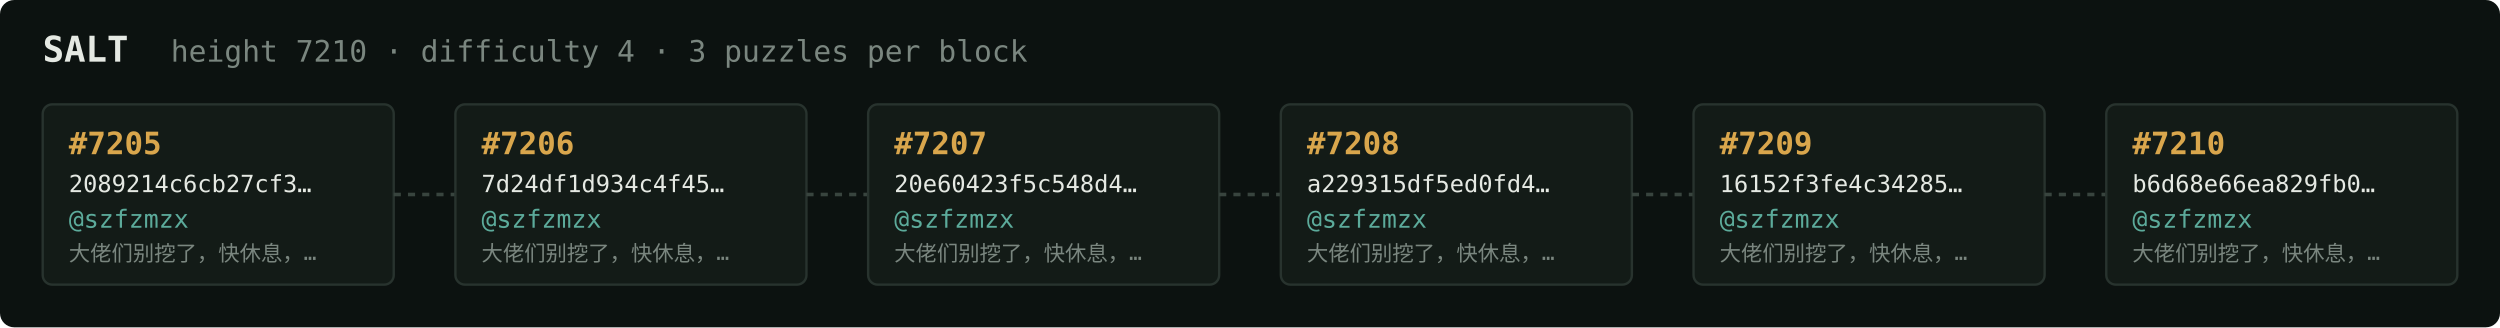
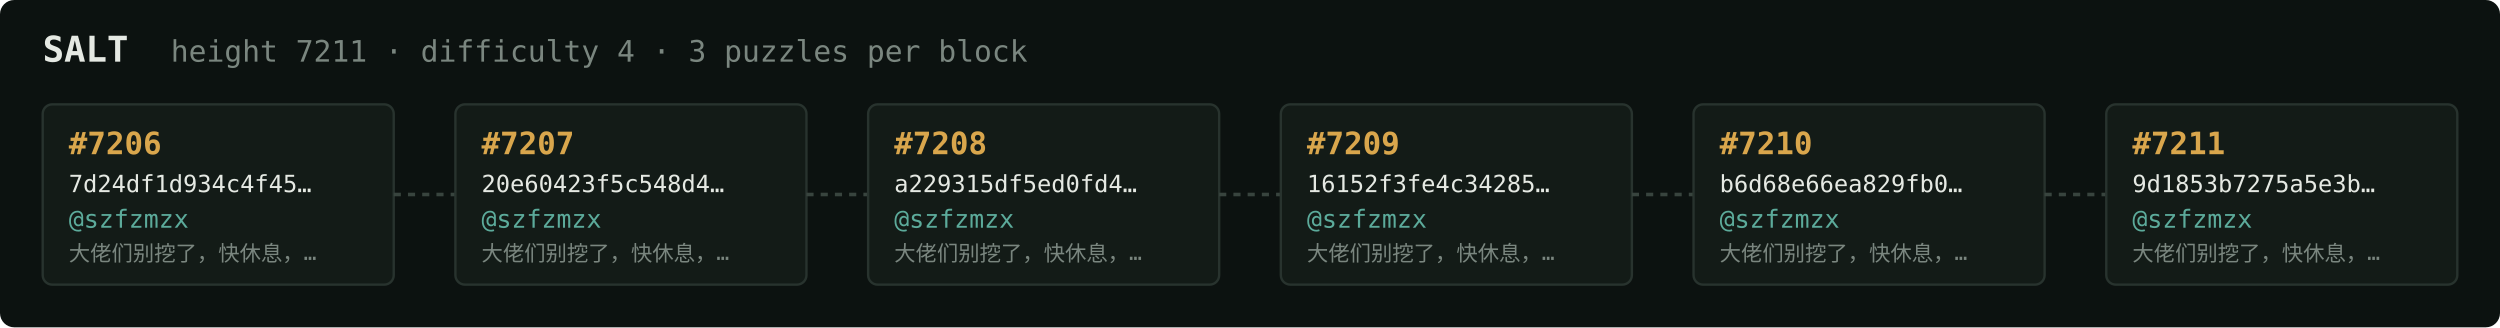
<svg xmlns="http://www.w3.org/2000/svg" width="1054" height="138" viewBox="0 0 1054 138" font-family="ui-monospace,SFMono-Regular,Menlo,monospace">
  <rect fill="#0c1210" width="1054" height="138" rx="6" />
  <text x="18" y="26" fill="#e5e9e3" font-size="15" font-weight="700">SALT</text>
-   <text x="72" y="26" fill="#7a867f" font-size="12.5">height 7210 · difficulty 4 · 3 puzzles per block</text>
+   <text x="72" y="26" fill="#7a867f" font-size="12.5">height 7211 · difficulty 4 · 3 puzzles per block</text>
  <rect x="18" y="44" width="148" height="76" rx="4" fill="#131b17" stroke="#28332e" stroke-width="1" />
-   <text x="29" y="65" fill="#d9a64c" font-size="13" font-weight="700">#7205</text>
-   <text x="29" y="81" fill="#e5e9e3" font-size="10">2089214c6cb27cf3…</text>
+   <text x="29" y="65" fill="#d9a64c" font-size="13" font-weight="700">#7206</text>
+   <text x="29" y="81" fill="#e5e9e3" font-size="10">7d24df1d934c4f45…</text>
  <text x="29" y="96" fill="#5cab9b" font-size="10.5">@szfzmzx</text>
  <text x="29" y="110" fill="#7a867f" font-size="9">大佬们别挖了，快休息，…</text>
  <line x1="166" y1="82.0" x2="192" y2="82.0" stroke="#38443e" stroke-width="1.5" stroke-dasharray="3 3" />
  <rect x="192" y="44" width="148" height="76" rx="4" fill="#131b17" stroke="#28332e" stroke-width="1" />
-   <text x="203" y="65" fill="#d9a64c" font-size="13" font-weight="700">#7206</text>
-   <text x="203" y="81" fill="#e5e9e3" font-size="10">7d24df1d934c4f45…</text>
+   <text x="203" y="65" fill="#d9a64c" font-size="13" font-weight="700">#7207</text>
+   <text x="203" y="81" fill="#e5e9e3" font-size="10">20e60423f5c548d4…</text>
  <text x="203" y="96" fill="#5cab9b" font-size="10.5">@szfzmzx</text>
  <text x="203" y="110" fill="#7a867f" font-size="9">大佬们别挖了，快休息，…</text>
  <line x1="340" y1="82.0" x2="366" y2="82.0" stroke="#38443e" stroke-width="1.5" stroke-dasharray="3 3" />
  <rect x="366" y="44" width="148" height="76" rx="4" fill="#131b17" stroke="#28332e" stroke-width="1" />
-   <text x="377" y="65" fill="#d9a64c" font-size="13" font-weight="700">#7207</text>
-   <text x="377" y="81" fill="#e5e9e3" font-size="10">20e60423f5c548d4…</text>
+   <text x="377" y="65" fill="#d9a64c" font-size="13" font-weight="700">#7208</text>
+   <text x="377" y="81" fill="#e5e9e3" font-size="10">a229315df5ed0fd4…</text>
  <text x="377" y="96" fill="#5cab9b" font-size="10.5">@szfzmzx</text>
  <text x="377" y="110" fill="#7a867f" font-size="9">大佬们别挖了，快休息，…</text>
  <line x1="514" y1="82.0" x2="540" y2="82.0" stroke="#38443e" stroke-width="1.5" stroke-dasharray="3 3" />
  <rect x="540" y="44" width="148" height="76" rx="4" fill="#131b17" stroke="#28332e" stroke-width="1" />
-   <text x="551" y="65" fill="#d9a64c" font-size="13" font-weight="700">#7208</text>
-   <text x="551" y="81" fill="#e5e9e3" font-size="10">a229315df5ed0fd4…</text>
+   <text x="551" y="65" fill="#d9a64c" font-size="13" font-weight="700">#7209</text>
+   <text x="551" y="81" fill="#e5e9e3" font-size="10">16152f3fe4c34285…</text>
  <text x="551" y="96" fill="#5cab9b" font-size="10.5">@szfzmzx</text>
  <text x="551" y="110" fill="#7a867f" font-size="9">大佬们别挖了，快休息，…</text>
  <line x1="688" y1="82.0" x2="714" y2="82.0" stroke="#38443e" stroke-width="1.5" stroke-dasharray="3 3" />
  <rect x="714" y="44" width="148" height="76" rx="4" fill="#131b17" stroke="#28332e" stroke-width="1" />
-   <text x="725" y="65" fill="#d9a64c" font-size="13" font-weight="700">#7209</text>
-   <text x="725" y="81" fill="#e5e9e3" font-size="10">16152f3fe4c34285…</text>
+   <text x="725" y="65" fill="#d9a64c" font-size="13" font-weight="700">#7210</text>
+   <text x="725" y="81" fill="#e5e9e3" font-size="10">b6d68e66ea829fb0…</text>
  <text x="725" y="96" fill="#5cab9b" font-size="10.5">@szfzmzx</text>
  <text x="725" y="110" fill="#7a867f" font-size="9">大佬们别挖了，快休息，…</text>
  <line x1="862" y1="82.0" x2="888" y2="82.0" stroke="#38443e" stroke-width="1.5" stroke-dasharray="3 3" />
  <rect x="888" y="44" width="148" height="76" rx="4" fill="#131b17" stroke="#28332e" stroke-width="1" />
-   <text x="899" y="65" fill="#d9a64c" font-size="13" font-weight="700">#7210</text>
-   <text x="899" y="81" fill="#e5e9e3" font-size="10">b6d68e66ea829fb0…</text>
+   <text x="899" y="65" fill="#d9a64c" font-size="13" font-weight="700">#7211</text>
+   <text x="899" y="81" fill="#e5e9e3" font-size="10">9d1853b7275a5e3b…</text>
  <text x="899" y="96" fill="#5cab9b" font-size="10.5">@szfzmzx</text>
  <text x="899" y="110" fill="#7a867f" font-size="9">大佬们别挖了，快休息，…</text>
</svg>
